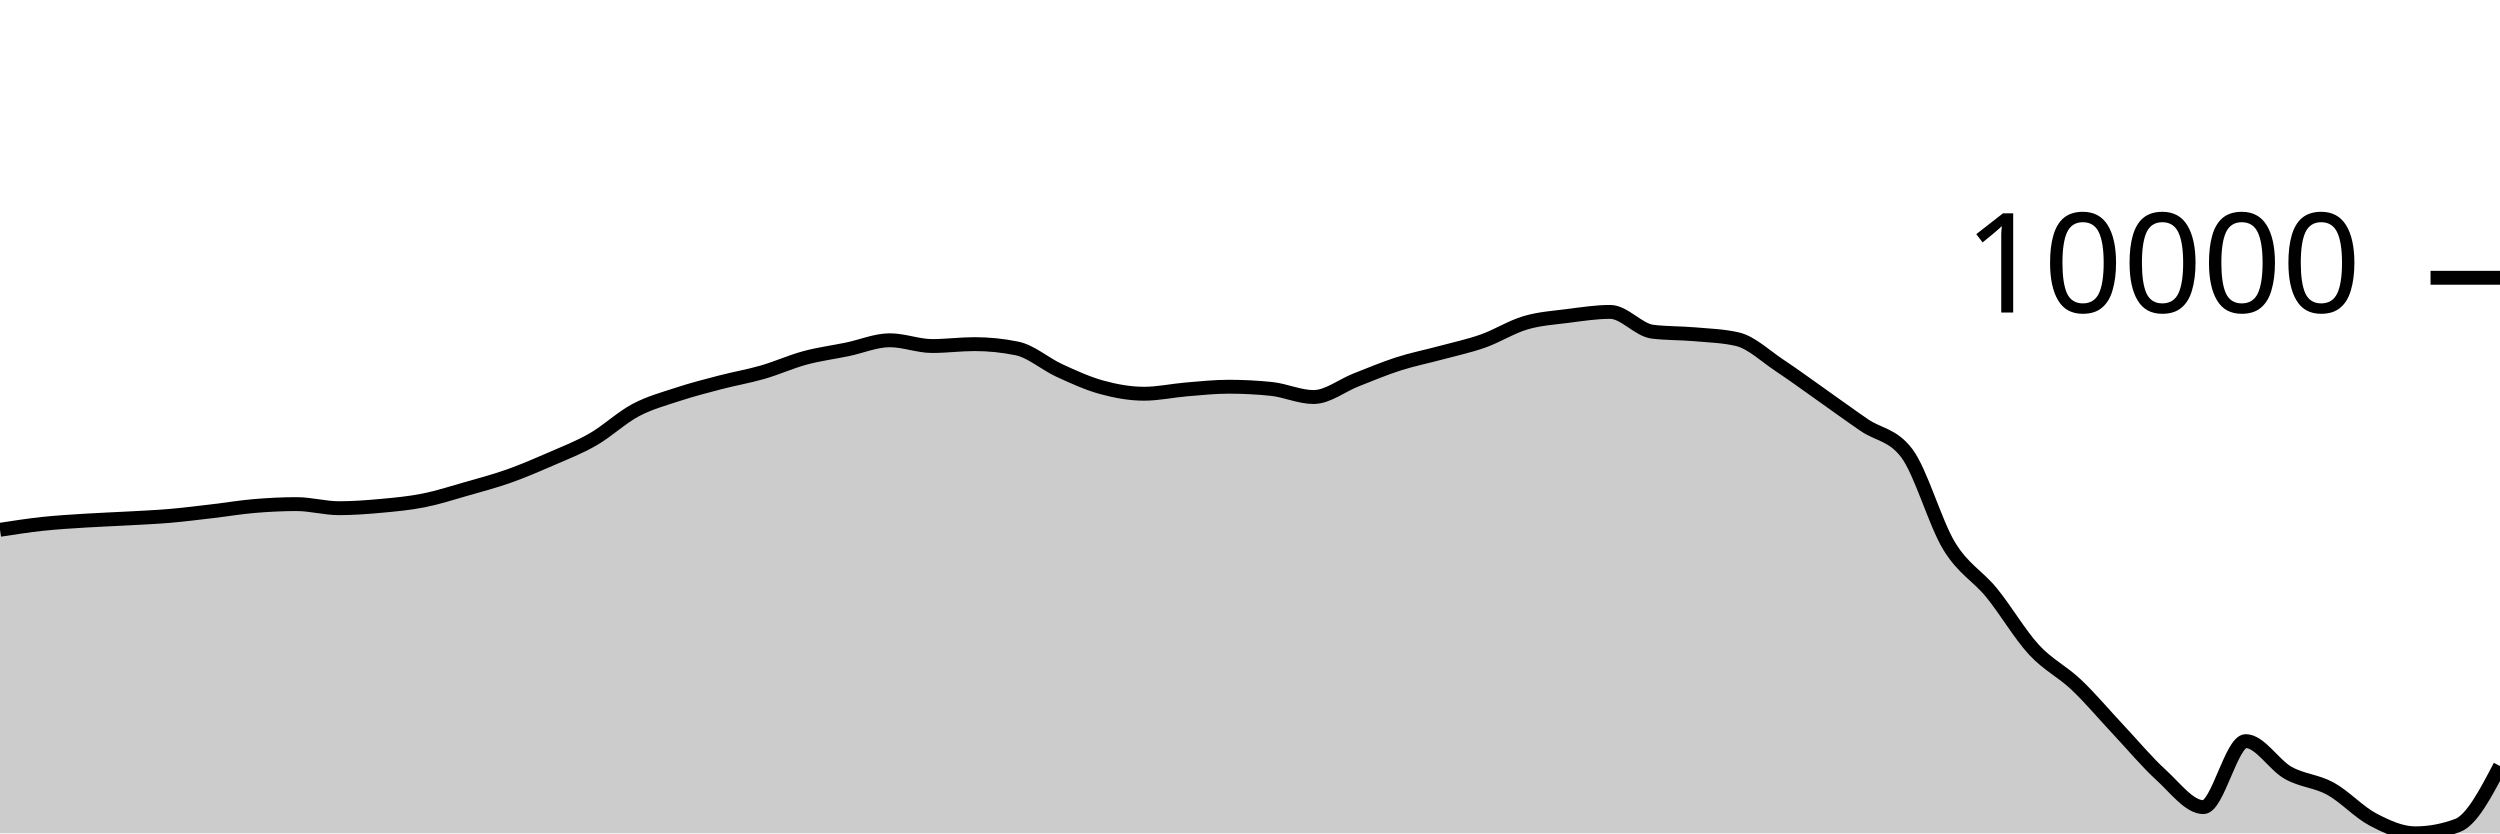
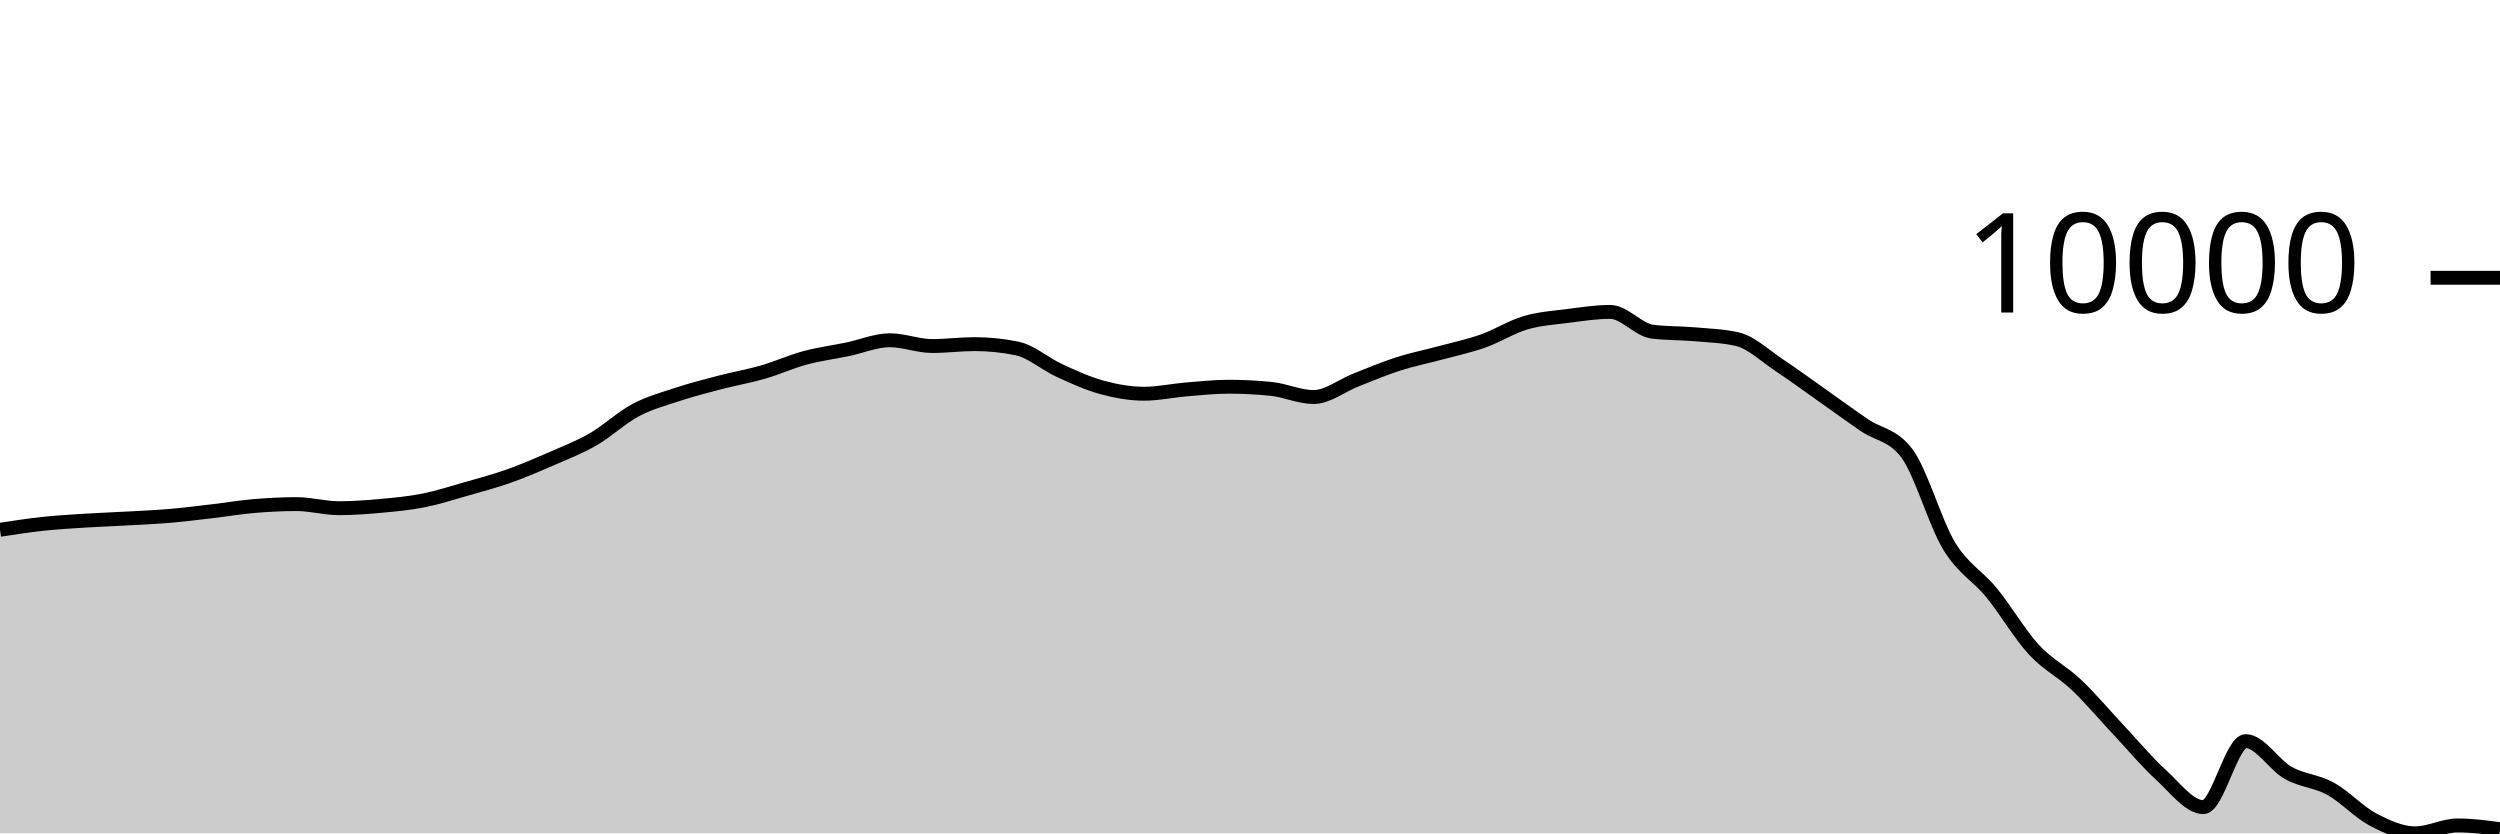
<svg xmlns="http://www.w3.org/2000/svg" viewBox="0 0 180 60">
  <g transform="translate(0,20)">
-     <path class="area" fill="rgba(0, 0, 0, 0.2)" d="M0,18.145C1.017,17.988,2.034,17.83,3.051,17.72C4.068,17.611,5.085,17.552,6.102,17.487C7.119,17.422,8.136,17.388,9.153,17.331C10.169,17.275,11.186,17.233,12.203,17.146C13.22,17.059,14.237,16.93,15.254,16.811C16.271,16.692,17.288,16.52,18.305,16.434C19.322,16.348,20.339,16.296,21.356,16.296C22.373,16.296,23.39,16.59,24.407,16.59C25.424,16.59,26.441,16.513,27.458,16.42C28.475,16.327,29.492,16.232,30.508,16.029C31.525,15.827,32.542,15.496,33.559,15.205C34.576,14.915,35.593,14.647,36.61,14.288C37.627,13.929,38.644,13.493,39.661,13.049C40.678,12.606,41.695,12.214,42.712,11.627C43.729,11.041,44.746,10.071,45.763,9.531C46.78,8.991,47.797,8.721,48.814,8.387C49.831,8.052,50.847,7.792,51.864,7.527C52.881,7.262,53.898,7.09,54.915,6.797C55.932,6.503,56.949,6.04,57.966,5.766C58.983,5.492,60,5.363,61.017,5.152C62.034,4.94,63.051,4.499,64.068,4.499C65.085,4.499,66.102,4.914,67.119,4.914C68.136,4.914,69.153,4.777,70.169,4.777C71.186,4.777,72.203,4.88,73.22,5.088C74.237,5.295,75.254,6.207,76.271,6.673C77.288,7.14,78.305,7.607,79.322,7.886C80.339,8.165,81.356,8.349,82.373,8.349C83.39,8.349,84.407,8.122,85.424,8.037C86.441,7.953,87.458,7.844,88.475,7.844C89.492,7.844,90.508,7.896,91.525,8C92.542,8.103,93.559,8.586,94.576,8.586C95.593,8.586,96.61,7.757,97.627,7.359C98.644,6.962,99.661,6.529,100.678,6.203C101.695,5.876,102.712,5.676,103.729,5.401C104.746,5.126,105.763,4.913,106.78,4.553C107.797,4.193,108.814,3.542,109.831,3.241C110.847,2.94,111.864,2.879,112.881,2.748C113.898,2.618,114.915,2.457,115.932,2.457C116.949,2.457,117.966,3.759,118.983,3.883C120,4.007,121.017,3.979,122.034,4.069C123.051,4.158,124.068,4.186,125.085,4.42C126.102,4.654,127.119,5.644,128.136,6.316C129.153,6.989,130.169,7.74,131.186,8.456C132.203,9.172,133.22,9.917,134.237,10.612C135.254,11.308,136.271,11.284,137.288,12.629C138.305,13.973,139.322,17.638,140.339,19.312C141.356,20.986,142.373,21.43,143.39,22.675C144.407,23.919,145.424,25.673,146.441,26.777C147.458,27.881,148.475,28.336,149.492,29.3C150.508,30.264,151.525,31.479,152.542,32.561C153.559,33.643,154.576,34.868,155.593,35.794C156.61,36.719,157.627,38.113,158.644,38.113C159.661,38.113,160.678,33.359,161.695,33.359C162.712,33.359,163.729,35.075,164.746,35.646C165.763,36.218,166.78,36.228,167.797,36.787C168.814,37.346,169.831,38.465,170.847,39.001C171.864,39.536,172.881,40,173.898,40C174.915,40,175.932,39.81,176.949,39.43C177.966,39.049,178.983,37.101,180,35.154L180,40C178.983,40,177.966,40,176.949,40C175.932,40,174.915,40,173.898,40C172.881,40,171.864,40,170.847,40C169.831,40,168.814,40,167.797,40C166.78,40,165.763,40,164.746,40C163.729,40,162.712,40,161.695,40C160.678,40,159.661,40,158.644,40C157.627,40,156.61,40,155.593,40C154.576,40,153.559,40,152.542,40C151.525,40,150.508,40,149.492,40C148.475,40,147.458,40,146.441,40C145.424,40,144.407,40,143.39,40C142.373,40,141.356,40,140.339,40C139.322,40,138.305,40,137.288,40C136.271,40,135.254,40,134.237,40C133.22,40,132.203,40,131.186,40C130.169,40,129.153,40,128.136,40C127.119,40,126.102,40,125.085,40C124.068,40,123.051,40,122.034,40C121.017,40,120,40,118.983,40C117.966,40,116.949,40,115.932,40C114.915,40,113.898,40,112.881,40C111.864,40,110.847,40,109.831,40C108.814,40,107.797,40,106.78,40C105.763,40,104.746,40,103.729,40C102.712,40,101.695,40,100.678,40C99.661,40,98.644,40,97.627,40C96.61,40,95.593,40,94.576,40C93.559,40,92.542,40,91.525,40C90.508,40,89.492,40,88.475,40C87.458,40,86.441,40,85.424,40C84.407,40,83.39,40,82.373,40C81.356,40,80.339,40,79.322,40C78.305,40,77.288,40,76.271,40C75.254,40,74.237,40,73.22,40C72.203,40,71.186,40,70.169,40C69.153,40,68.136,40,67.119,40C66.102,40,65.085,40,64.068,40C63.051,40,62.034,40,61.017,40C60,40,58.983,40,57.966,40C56.949,40,55.932,40,54.915,40C53.898,40,52.881,40,51.864,40C50.847,40,49.831,40,48.814,40C47.797,40,46.78,40,45.763,40C44.746,40,43.729,40,42.712,40C41.695,40,40.678,40,39.661,40C38.644,40,37.627,40,36.61,40C35.593,40,34.576,40,33.559,40C32.542,40,31.525,40,30.508,40C29.492,40,28.475,40,27.458,40C26.441,40,25.424,40,24.407,40C23.39,40,22.373,40,21.356,40C20.339,40,19.322,40,18.305,40C17.288,40,16.271,40,15.254,40C14.237,40,13.22,40,12.203,40C11.186,40,10.169,40,9.153,40C8.136,40,7.119,40,6.102,40C5.085,40,4.068,40,3.051,40C2.034,40,1.017,40,0,40Z" />
-     <path class="line" stroke="black" fill="none" d="M0,18.145C1.017,17.988,2.034,17.83,3.051,17.72C4.068,17.611,5.085,17.552,6.102,17.487C7.119,17.422,8.136,17.388,9.153,17.331C10.169,17.275,11.186,17.233,12.203,17.146C13.22,17.059,14.237,16.93,15.254,16.811C16.271,16.692,17.288,16.52,18.305,16.434C19.322,16.348,20.339,16.296,21.356,16.296C22.373,16.296,23.39,16.59,24.407,16.59C25.424,16.59,26.441,16.513,27.458,16.42C28.475,16.327,29.492,16.232,30.508,16.029C31.525,15.827,32.542,15.496,33.559,15.205C34.576,14.915,35.593,14.647,36.61,14.288C37.627,13.929,38.644,13.493,39.661,13.049C40.678,12.606,41.695,12.214,42.712,11.627C43.729,11.041,44.746,10.071,45.763,9.531C46.78,8.991,47.797,8.721,48.814,8.387C49.831,8.052,50.847,7.792,51.864,7.527C52.881,7.262,53.898,7.09,54.915,6.797C55.932,6.503,56.949,6.04,57.966,5.766C58.983,5.492,60,5.363,61.017,5.152C62.034,4.94,63.051,4.499,64.068,4.499C65.085,4.499,66.102,4.914,67.119,4.914C68.136,4.914,69.153,4.777,70.169,4.777C71.186,4.777,72.203,4.88,73.22,5.088C74.237,5.295,75.254,6.207,76.271,6.673C77.288,7.14,78.305,7.607,79.322,7.886C80.339,8.165,81.356,8.349,82.373,8.349C83.39,8.349,84.407,8.122,85.424,8.037C86.441,7.953,87.458,7.844,88.475,7.844C89.492,7.844,90.508,7.896,91.525,8C92.542,8.103,93.559,8.586,94.576,8.586C95.593,8.586,96.61,7.757,97.627,7.359C98.644,6.962,99.661,6.529,100.678,6.203C101.695,5.876,102.712,5.676,103.729,5.401C104.746,5.126,105.763,4.913,106.78,4.553C107.797,4.193,108.814,3.542,109.831,3.241C110.847,2.94,111.864,2.879,112.881,2.748C113.898,2.618,114.915,2.457,115.932,2.457C116.949,2.457,117.966,3.759,118.983,3.883C120,4.007,121.017,3.979,122.034,4.069C123.051,4.158,124.068,4.186,125.085,4.42C126.102,4.654,127.119,5.644,128.136,6.316C129.153,6.989,130.169,7.74,131.186,8.456C132.203,9.172,133.22,9.917,134.237,10.612C135.254,11.308,136.271,11.284,137.288,12.629C138.305,13.973,139.322,17.638,140.339,19.312C141.356,20.986,142.373,21.43,143.39,22.675C144.407,23.919,145.424,25.673,146.441,26.777C147.458,27.881,148.475,28.336,149.492,29.3C150.508,30.264,151.525,31.479,152.542,32.561C153.559,33.643,154.576,34.868,155.593,35.794C156.61,36.719,157.627,38.113,158.644,38.113C159.661,38.113,160.678,33.359,161.695,33.359C162.712,33.359,163.729,35.075,164.746,35.646C165.763,36.218,166.78,36.228,167.797,36.787C168.814,37.346,169.831,38.465,170.847,39.001C171.864,39.536,172.881,40,173.898,40C174.915,40,175.932,39.81,176.949,39.43C177.966,39.049,178.983,37.101,180,35.154" />
+     <path class="area" fill="rgba(0, 0, 0, 0.2)" d="M0,18.145C1.017,17.988,2.034,17.83,3.051,17.72C4.068,17.611,5.085,17.552,6.102,17.487C7.119,17.422,8.136,17.388,9.153,17.331C10.169,17.275,11.186,17.233,12.203,17.146C13.22,17.059,14.237,16.93,15.254,16.811C16.271,16.692,17.288,16.52,18.305,16.434C19.322,16.348,20.339,16.296,21.356,16.296C22.373,16.296,23.39,16.59,24.407,16.59C25.424,16.59,26.441,16.513,27.458,16.42C28.475,16.327,29.492,16.232,30.508,16.029C31.525,15.827,32.542,15.496,33.559,15.205C34.576,14.915,35.593,14.647,36.61,14.288C37.627,13.929,38.644,13.493,39.661,13.049C40.678,12.606,41.695,12.214,42.712,11.627C43.729,11.041,44.746,10.071,45.763,9.531C46.78,8.991,47.797,8.721,48.814,8.387C49.831,8.052,50.847,7.792,51.864,7.527C52.881,7.262,53.898,7.09,54.915,6.797C55.932,6.503,56.949,6.04,57.966,5.766C58.983,5.492,60,5.363,61.017,5.152C62.034,4.94,63.051,4.499,64.068,4.499C65.085,4.499,66.102,4.914,67.119,4.914C68.136,4.914,69.153,4.777,70.169,4.777C71.186,4.777,72.203,4.88,73.22,5.088C74.237,5.295,75.254,6.207,76.271,6.673C77.288,7.14,78.305,7.607,79.322,7.886C80.339,8.165,81.356,8.349,82.373,8.349C83.39,8.349,84.407,8.122,85.424,8.037C86.441,7.953,87.458,7.844,88.475,7.844C89.492,7.844,90.508,7.896,91.525,8C92.542,8.103,93.559,8.586,94.576,8.586C95.593,8.586,96.61,7.757,97.627,7.359C98.644,6.962,99.661,6.529,100.678,6.203C101.695,5.876,102.712,5.676,103.729,5.401C104.746,5.126,105.763,4.913,106.78,4.553C107.797,4.193,108.814,3.542,109.831,3.241C110.847,2.94,111.864,2.879,112.881,2.748C113.898,2.618,114.915,2.457,115.932,2.457C116.949,2.457,117.966,3.759,118.983,3.883C120,4.007,121.017,3.979,122.034,4.069C123.051,4.158,124.068,4.186,125.085,4.42C126.102,4.654,127.119,5.644,128.136,6.316C129.153,6.989,130.169,7.74,131.186,8.456C132.203,9.172,133.22,9.917,134.237,10.612C135.254,11.308,136.271,11.284,137.288,12.629C138.305,13.973,139.322,17.638,140.339,19.312C141.356,20.986,142.373,21.43,143.39,22.675C144.407,23.919,145.424,25.673,146.441,26.777C147.458,27.881,148.475,28.336,149.492,29.3C150.508,30.264,151.525,31.479,152.542,32.561C153.559,33.643,154.576,34.868,155.593,35.794C156.61,36.719,157.627,38.113,158.644,38.113C159.661,38.113,160.678,33.359,161.695,33.359C162.712,33.359,163.729,35.075,164.746,35.646C165.763,36.218,166.78,36.228,167.797,36.787C168.814,37.346,169.831,38.465,170.847,39.001C171.864,39.536,172.881,40,173.898,40C174.915,40,175.932,39.43,176.949,39.43C177.966,39.43,178.983,39.565,180,39.701L180,40C178.983,40,177.966,40,176.949,40C175.932,40,174.915,40,173.898,40C172.881,40,171.864,40,170.847,40C169.831,40,168.814,40,167.797,40C166.78,40,165.763,40,164.746,40C163.729,40,162.712,40,161.695,40C160.678,40,159.661,40,158.644,40C157.627,40,156.61,40,155.593,40C154.576,40,153.559,40,152.542,40C151.525,40,150.508,40,149.492,40C148.475,40,147.458,40,146.441,40C145.424,40,144.407,40,143.39,40C142.373,40,141.356,40,140.339,40C139.322,40,138.305,40,137.288,40C136.271,40,135.254,40,134.237,40C133.22,40,132.203,40,131.186,40C130.169,40,129.153,40,128.136,40C127.119,40,126.102,40,125.085,40C124.068,40,123.051,40,122.034,40C121.017,40,120,40,118.983,40C117.966,40,116.949,40,115.932,40C114.915,40,113.898,40,112.881,40C111.864,40,110.847,40,109.831,40C108.814,40,107.797,40,106.78,40C105.763,40,104.746,40,103.729,40C102.712,40,101.695,40,100.678,40C99.661,40,98.644,40,97.627,40C96.61,40,95.593,40,94.576,40C93.559,40,92.542,40,91.525,40C90.508,40,89.492,40,88.475,40C87.458,40,86.441,40,85.424,40C84.407,40,83.39,40,82.373,40C81.356,40,80.339,40,79.322,40C78.305,40,77.288,40,76.271,40C75.254,40,74.237,40,73.22,40C72.203,40,71.186,40,70.169,40C69.153,40,68.136,40,67.119,40C66.102,40,65.085,40,64.068,40C63.051,40,62.034,40,61.017,40C60,40,58.983,40,57.966,40C56.949,40,55.932,40,54.915,40C53.898,40,52.881,40,51.864,40C50.847,40,49.831,40,48.814,40C47.797,40,46.78,40,45.763,40C44.746,40,43.729,40,42.712,40C41.695,40,40.678,40,39.661,40C38.644,40,37.627,40,36.61,40C35.593,40,34.576,40,33.559,40C32.542,40,31.525,40,30.508,40C29.492,40,28.475,40,27.458,40C26.441,40,25.424,40,24.407,40C23.39,40,22.373,40,21.356,40C20.339,40,19.322,40,18.305,40C17.288,40,16.271,40,15.254,40C14.237,40,13.22,40,12.203,40C11.186,40,10.169,40,9.153,40C8.136,40,7.119,40,6.102,40C5.085,40,4.068,40,3.051,40C2.034,40,1.017,40,0,40Z" />
+     <path class="line" stroke="black" fill="none" d="M0,18.145C1.017,17.988,2.034,17.83,3.051,17.72C4.068,17.611,5.085,17.552,6.102,17.487C7.119,17.422,8.136,17.388,9.153,17.331C10.169,17.275,11.186,17.233,12.203,17.146C13.22,17.059,14.237,16.93,15.254,16.811C16.271,16.692,17.288,16.52,18.305,16.434C19.322,16.348,20.339,16.296,21.356,16.296C22.373,16.296,23.39,16.59,24.407,16.59C25.424,16.59,26.441,16.513,27.458,16.42C28.475,16.327,29.492,16.232,30.508,16.029C31.525,15.827,32.542,15.496,33.559,15.205C34.576,14.915,35.593,14.647,36.61,14.288C37.627,13.929,38.644,13.493,39.661,13.049C40.678,12.606,41.695,12.214,42.712,11.627C43.729,11.041,44.746,10.071,45.763,9.531C46.78,8.991,47.797,8.721,48.814,8.387C49.831,8.052,50.847,7.792,51.864,7.527C52.881,7.262,53.898,7.09,54.915,6.797C55.932,6.503,56.949,6.04,57.966,5.766C58.983,5.492,60,5.363,61.017,5.152C62.034,4.94,63.051,4.499,64.068,4.499C65.085,4.499,66.102,4.914,67.119,4.914C68.136,4.914,69.153,4.777,70.169,4.777C71.186,4.777,72.203,4.88,73.22,5.088C74.237,5.295,75.254,6.207,76.271,6.673C77.288,7.14,78.305,7.607,79.322,7.886C80.339,8.165,81.356,8.349,82.373,8.349C83.39,8.349,84.407,8.122,85.424,8.037C86.441,7.953,87.458,7.844,88.475,7.844C89.492,7.844,90.508,7.896,91.525,8C92.542,8.103,93.559,8.586,94.576,8.586C95.593,8.586,96.61,7.757,97.627,7.359C98.644,6.962,99.661,6.529,100.678,6.203C101.695,5.876,102.712,5.676,103.729,5.401C104.746,5.126,105.763,4.913,106.78,4.553C107.797,4.193,108.814,3.542,109.831,3.241C110.847,2.94,111.864,2.879,112.881,2.748C113.898,2.618,114.915,2.457,115.932,2.457C116.949,2.457,117.966,3.759,118.983,3.883C120,4.007,121.017,3.979,122.034,4.069C123.051,4.158,124.068,4.186,125.085,4.42C126.102,4.654,127.119,5.644,128.136,6.316C129.153,6.989,130.169,7.74,131.186,8.456C132.203,9.172,133.22,9.917,134.237,10.612C135.254,11.308,136.271,11.284,137.288,12.629C138.305,13.973,139.322,17.638,140.339,19.312C141.356,20.986,142.373,21.43,143.39,22.675C144.407,23.919,145.424,25.673,146.441,26.777C147.458,27.881,148.475,28.336,149.492,29.3C150.508,30.264,151.525,31.479,152.542,32.561C153.559,33.643,154.576,34.868,155.593,35.794C156.61,36.719,157.627,38.113,158.644,38.113C159.661,38.113,160.678,33.359,161.695,33.359C162.712,33.359,163.729,35.075,164.746,35.646C165.763,36.218,166.78,36.228,167.797,36.787C168.814,37.346,169.831,38.465,170.847,39.001C171.864,39.536,172.881,40,173.898,40C174.915,40,175.932,39.43,176.949,39.43C177.966,39.43,178.983,39.565,180,39.701" />
    <path class="axis-ceiling" stroke-width="1" stroke="black" fill="none" d="M175,0L180,0" />
    <text class="axis-ceiling-label" font-family="sans-serif" text-anchor="end" font-size="10px" x="170" y="2.5">10000</text>
  </g>
</svg>
